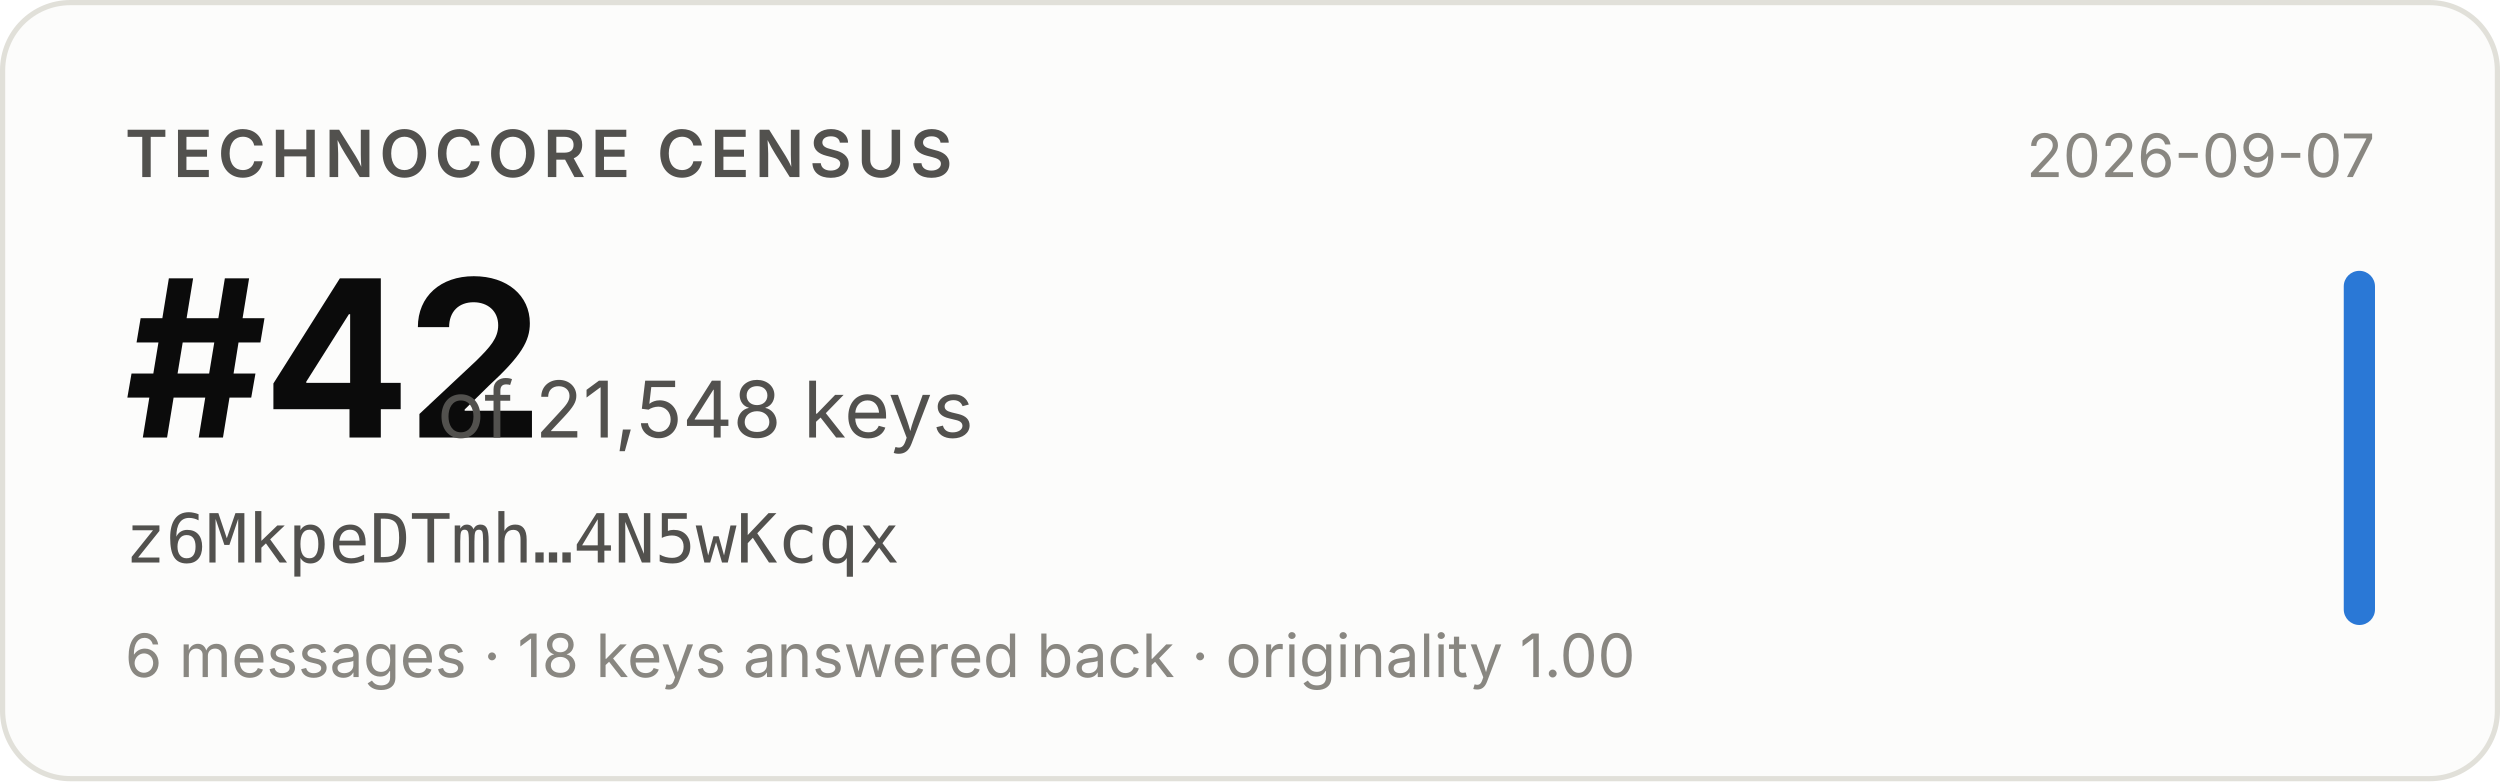
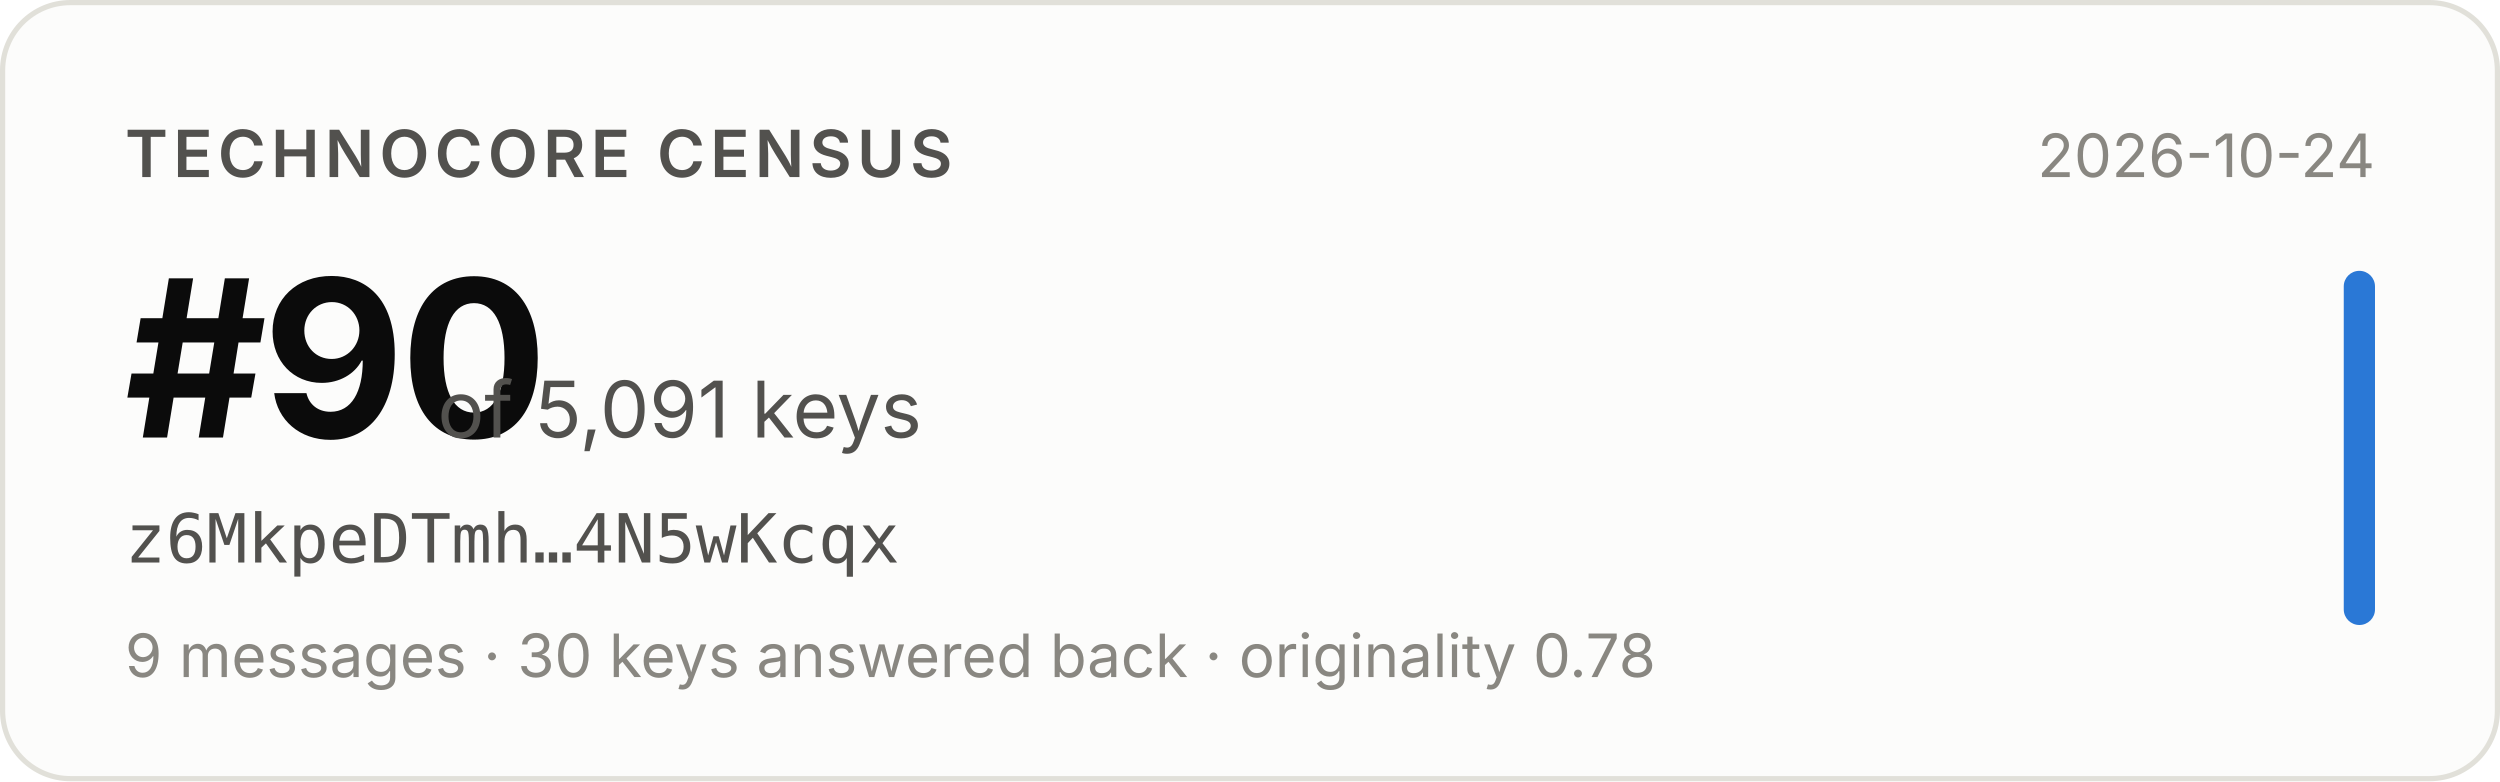
- <svg xmlns="http://www.w3.org/2000/svg" width="480" height="150" viewBox="0 0 480 150" role="img" aria-label="Technocore Census rank #42 of 21,548 keys for z6MkpeDTmh…4N5wKcqx, snapshot 2026-09-07">
+ <svg xmlns="http://www.w3.org/2000/svg" width="480" height="150" viewBox="0 0 480 150" role="img" aria-label="Technocore Census rank #90 of 5,091 keys for z6MkpeDTmh…4N5wKcqx, snapshot 2026-10-24">
  <rect x="0.5" y="0.5" width="479" height="149" rx="13" fill="#fcfcfb" stroke="#e1e0d9" />
  <g font-family="system-ui, -apple-system, 'Segoe UI', sans-serif">
    <text x="24" y="34" font-size="12.5" font-weight="600" fill="#52514e" letter-spacing="0.08em">TECHNOCORE CENSUS</text>
-     <text x="24" y="84" font-size="42" font-weight="650" fill="#0b0b0b" letter-spacing="-0.02em">#42</text>
-     <text x="84" y="84" font-size="15" fill="#52514e">of 21,548 keys</text>
+     <text x="24" y="84" font-size="42" font-weight="650" fill="#0b0b0b" letter-spacing="-0.02em">#90</text>
+     <text x="84" y="84" font-size="15" fill="#52514e">of 5,091 keys</text>
    <text x="24" y="108" font-size="13" fill="#52514e" font-family="ui-monospace, SFMono-Regular, Menlo, monospace">z6MkpeDTmh…4N5wKcqx</text>
-     <text x="24" y="130" font-size="11.5" fill="#898781">6 messages · 18 keys answered back · originality 1.00</text>
-     <text x="456" y="34" font-size="11.5" fill="#898781" text-anchor="end">2026-09-07</text>
+     <text x="24" y="130" font-size="11.5" fill="#898781">9 messages · 30 keys answered back · originality 0.78</text>
+     <text x="456" y="34" font-size="11.5" fill="#898781" text-anchor="end">2026-10-24</text>
    <rect x="450" y="52" width="6" height="68" rx="3" fill="#2a78d6" />
  </g>
</svg>
